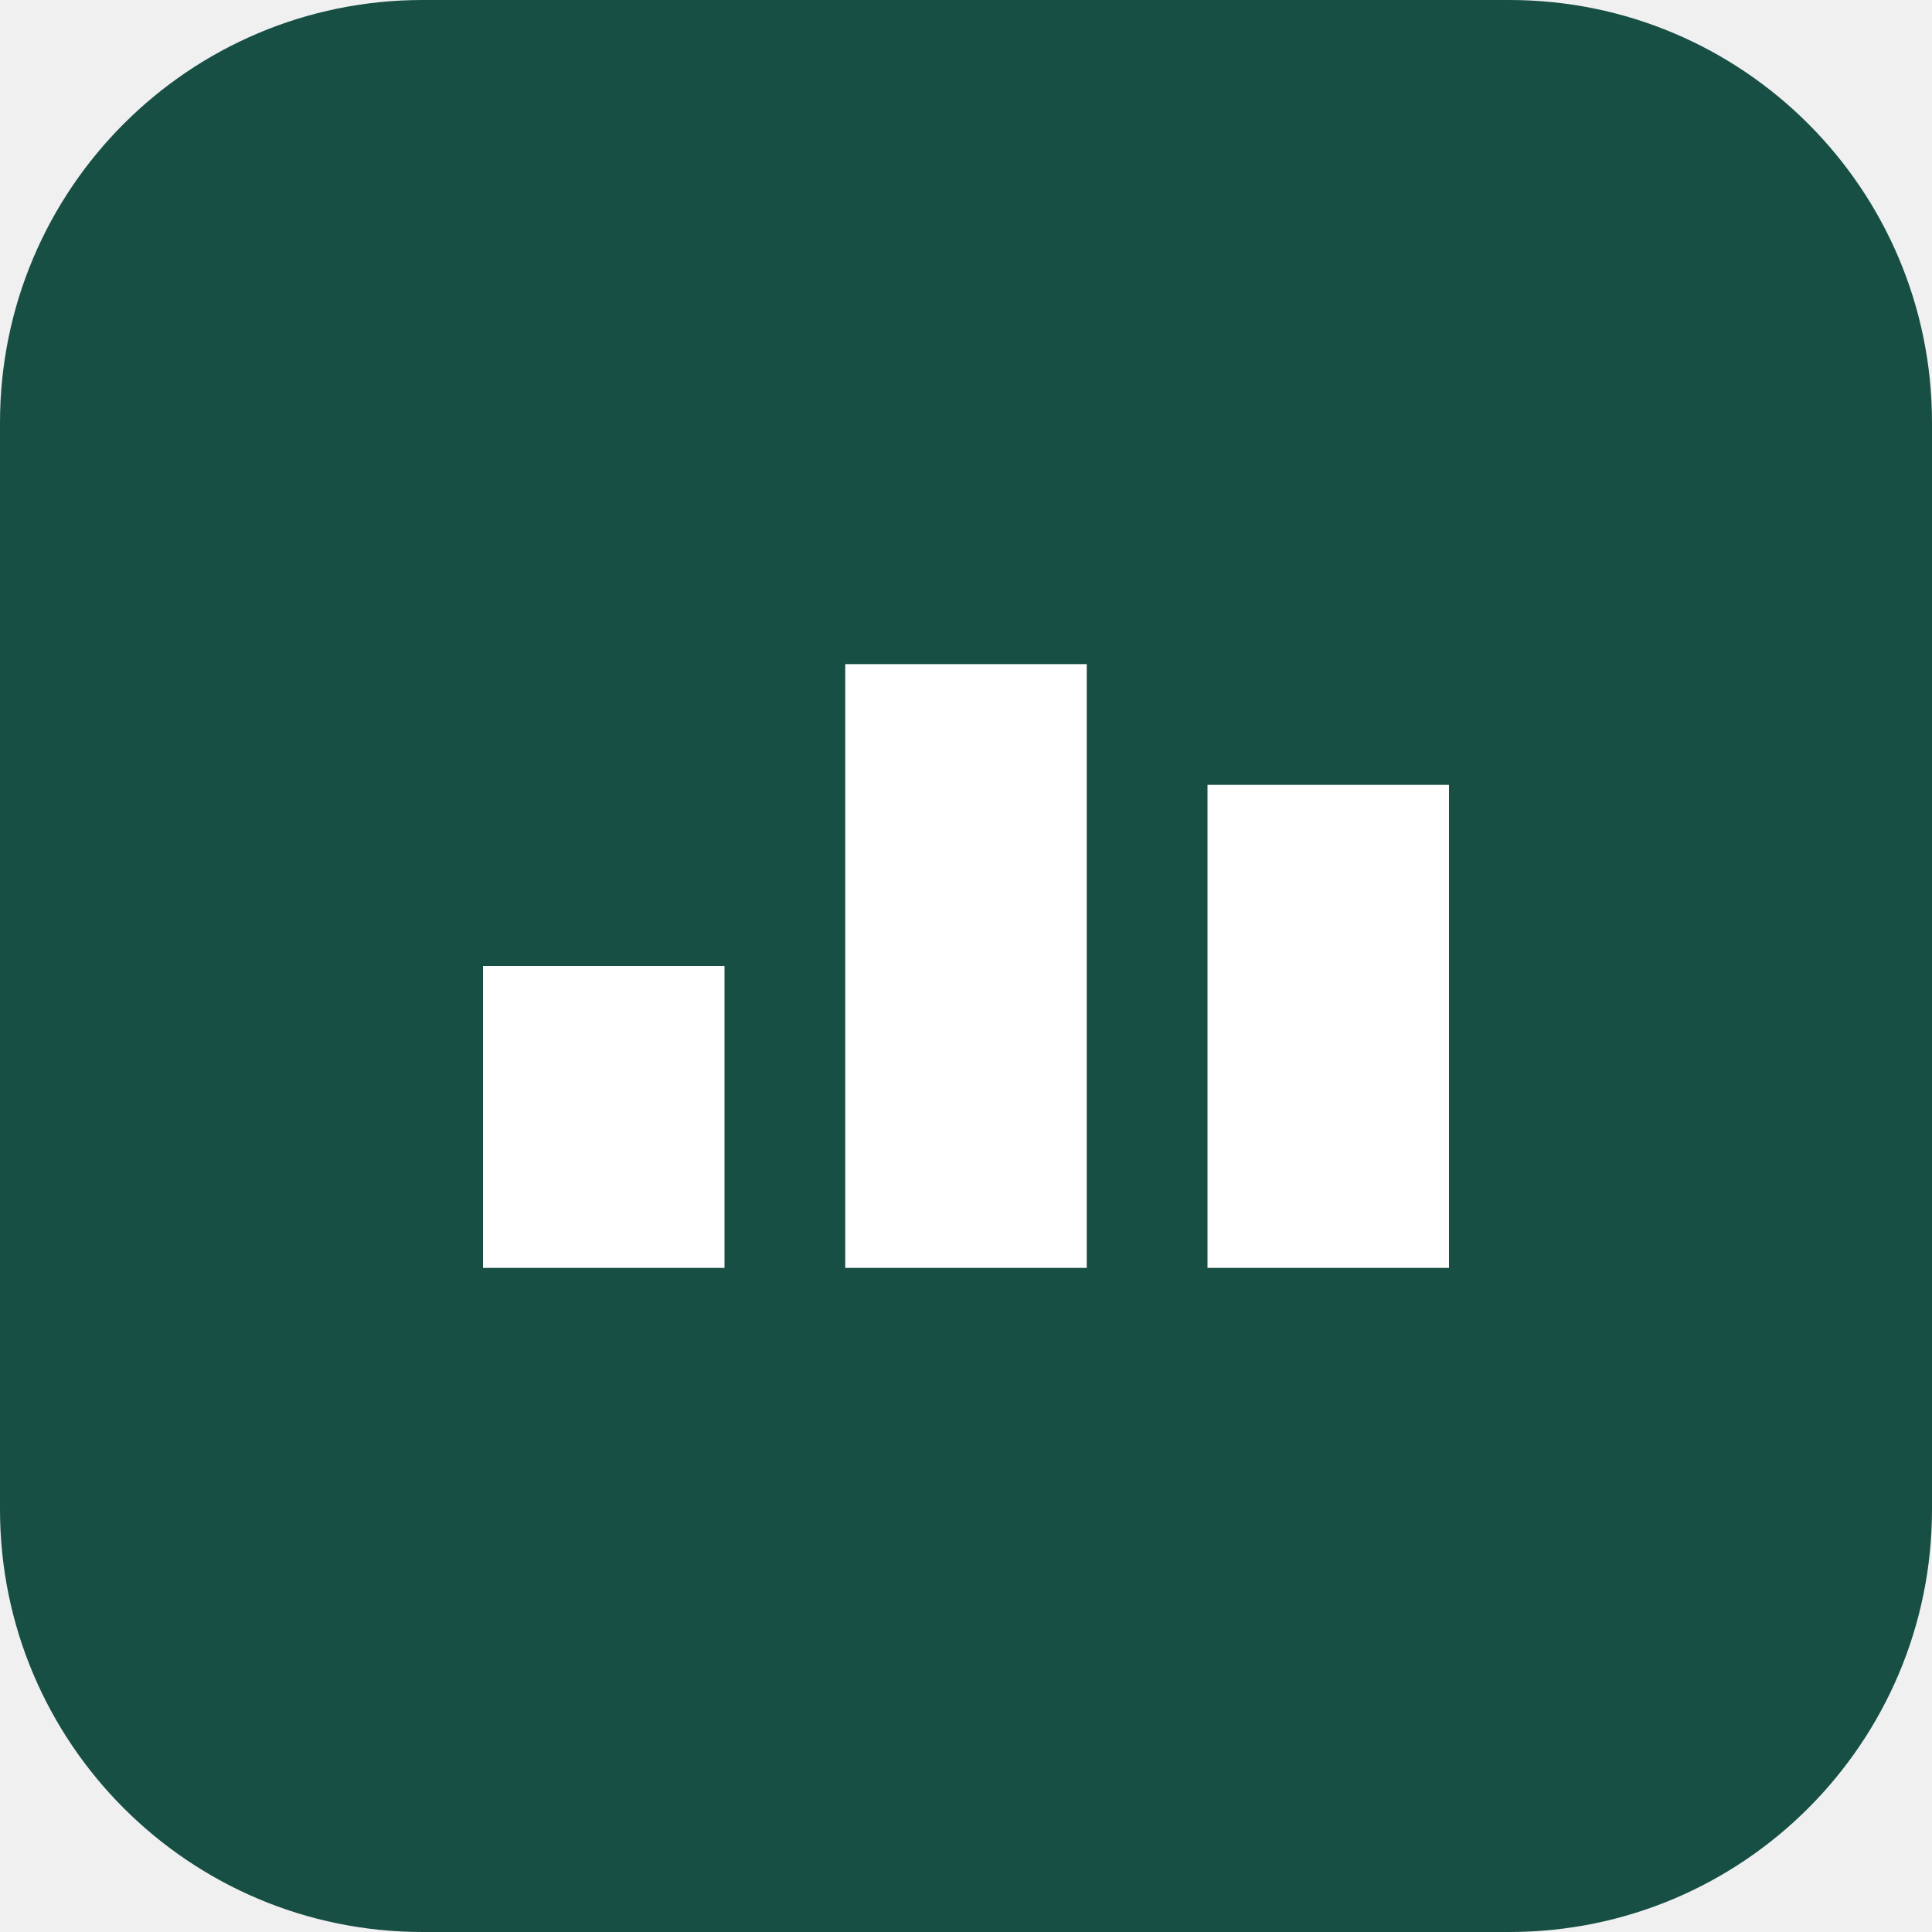
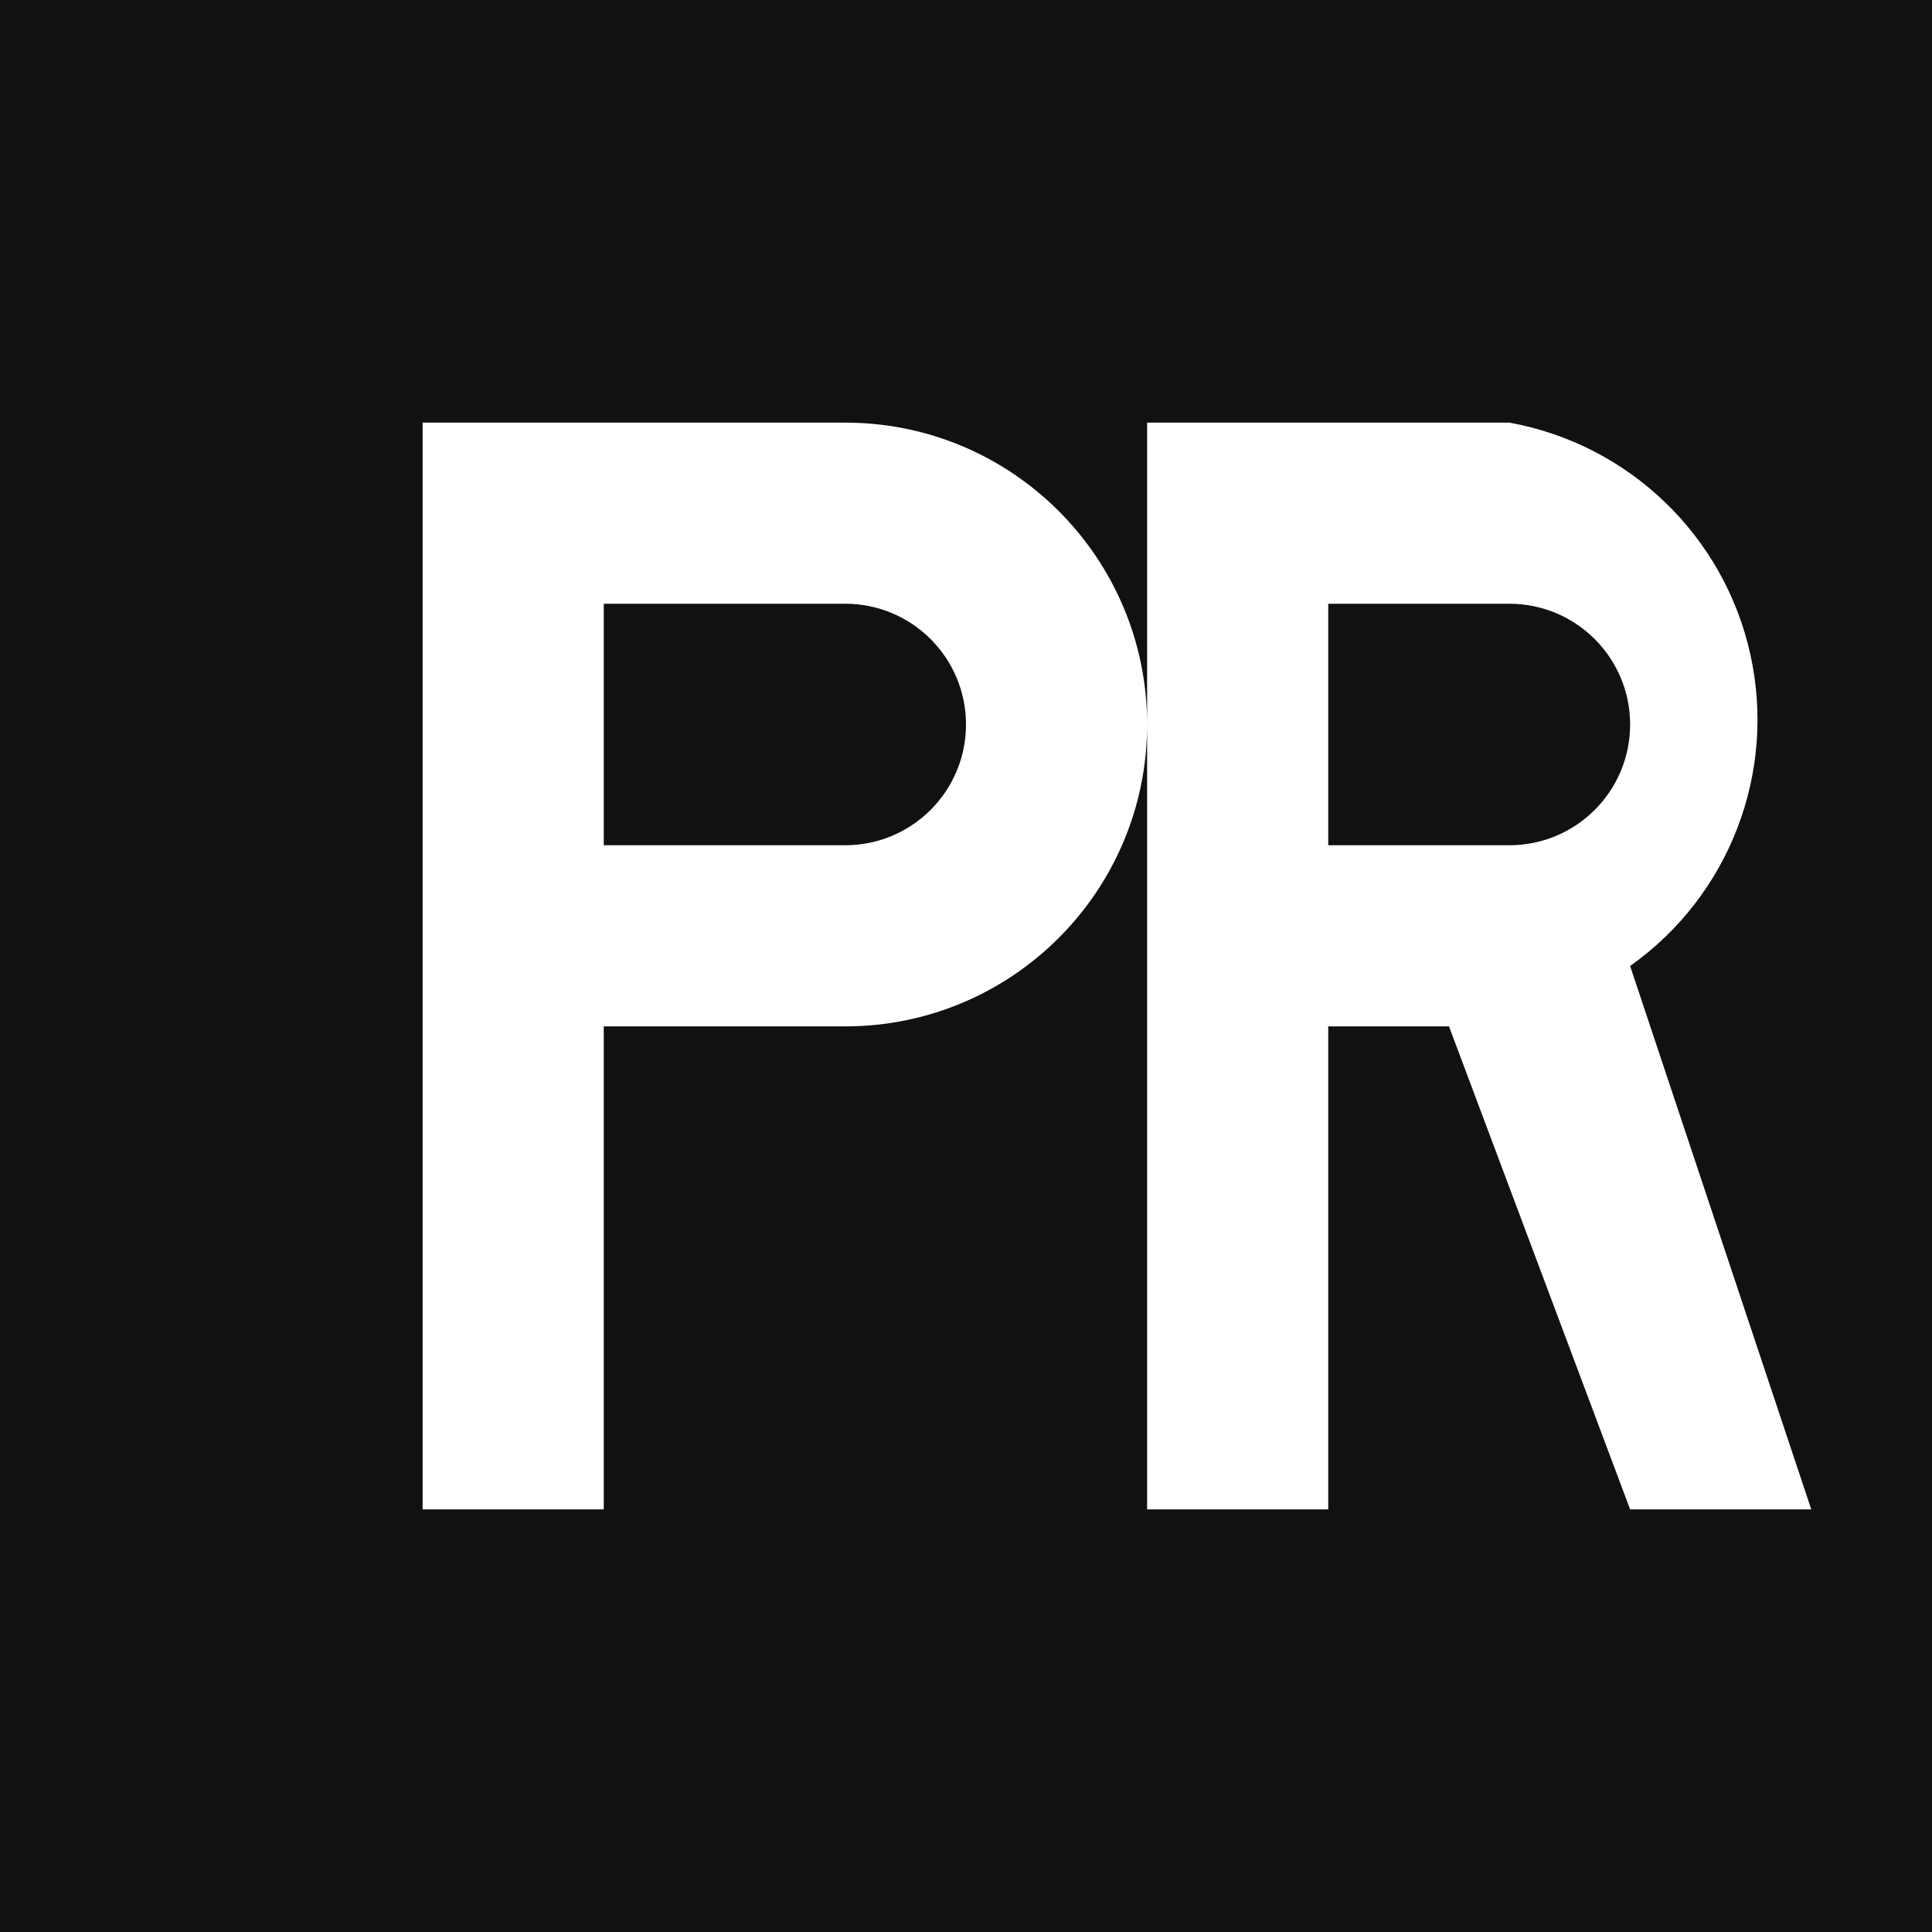
<svg xmlns="http://www.w3.org/2000/svg" viewBox="0 0 32 32">
-   <rect width="32" height="32" rx="7" fill="#174f45" />
-   <path d="M8 21h4v-5H8zm6 0h4V11h-4zm6 0h4v-8h-4z" fill="#fff" />
+   <rect width="32" height="32" fill="#111" />
+   <path d="M7 7h7a5 5 0 0 1 0 10h-4v8H7zm3 3v4h4a2 2 0 0 0 0-4zm9-3h6a5 5 0 0 1 2 9l3 9h-3l-3-8h-2v8h-3zm3 3v4h3a2 2 0 0 0 0-4z" fill="#fff" />
</svg>
